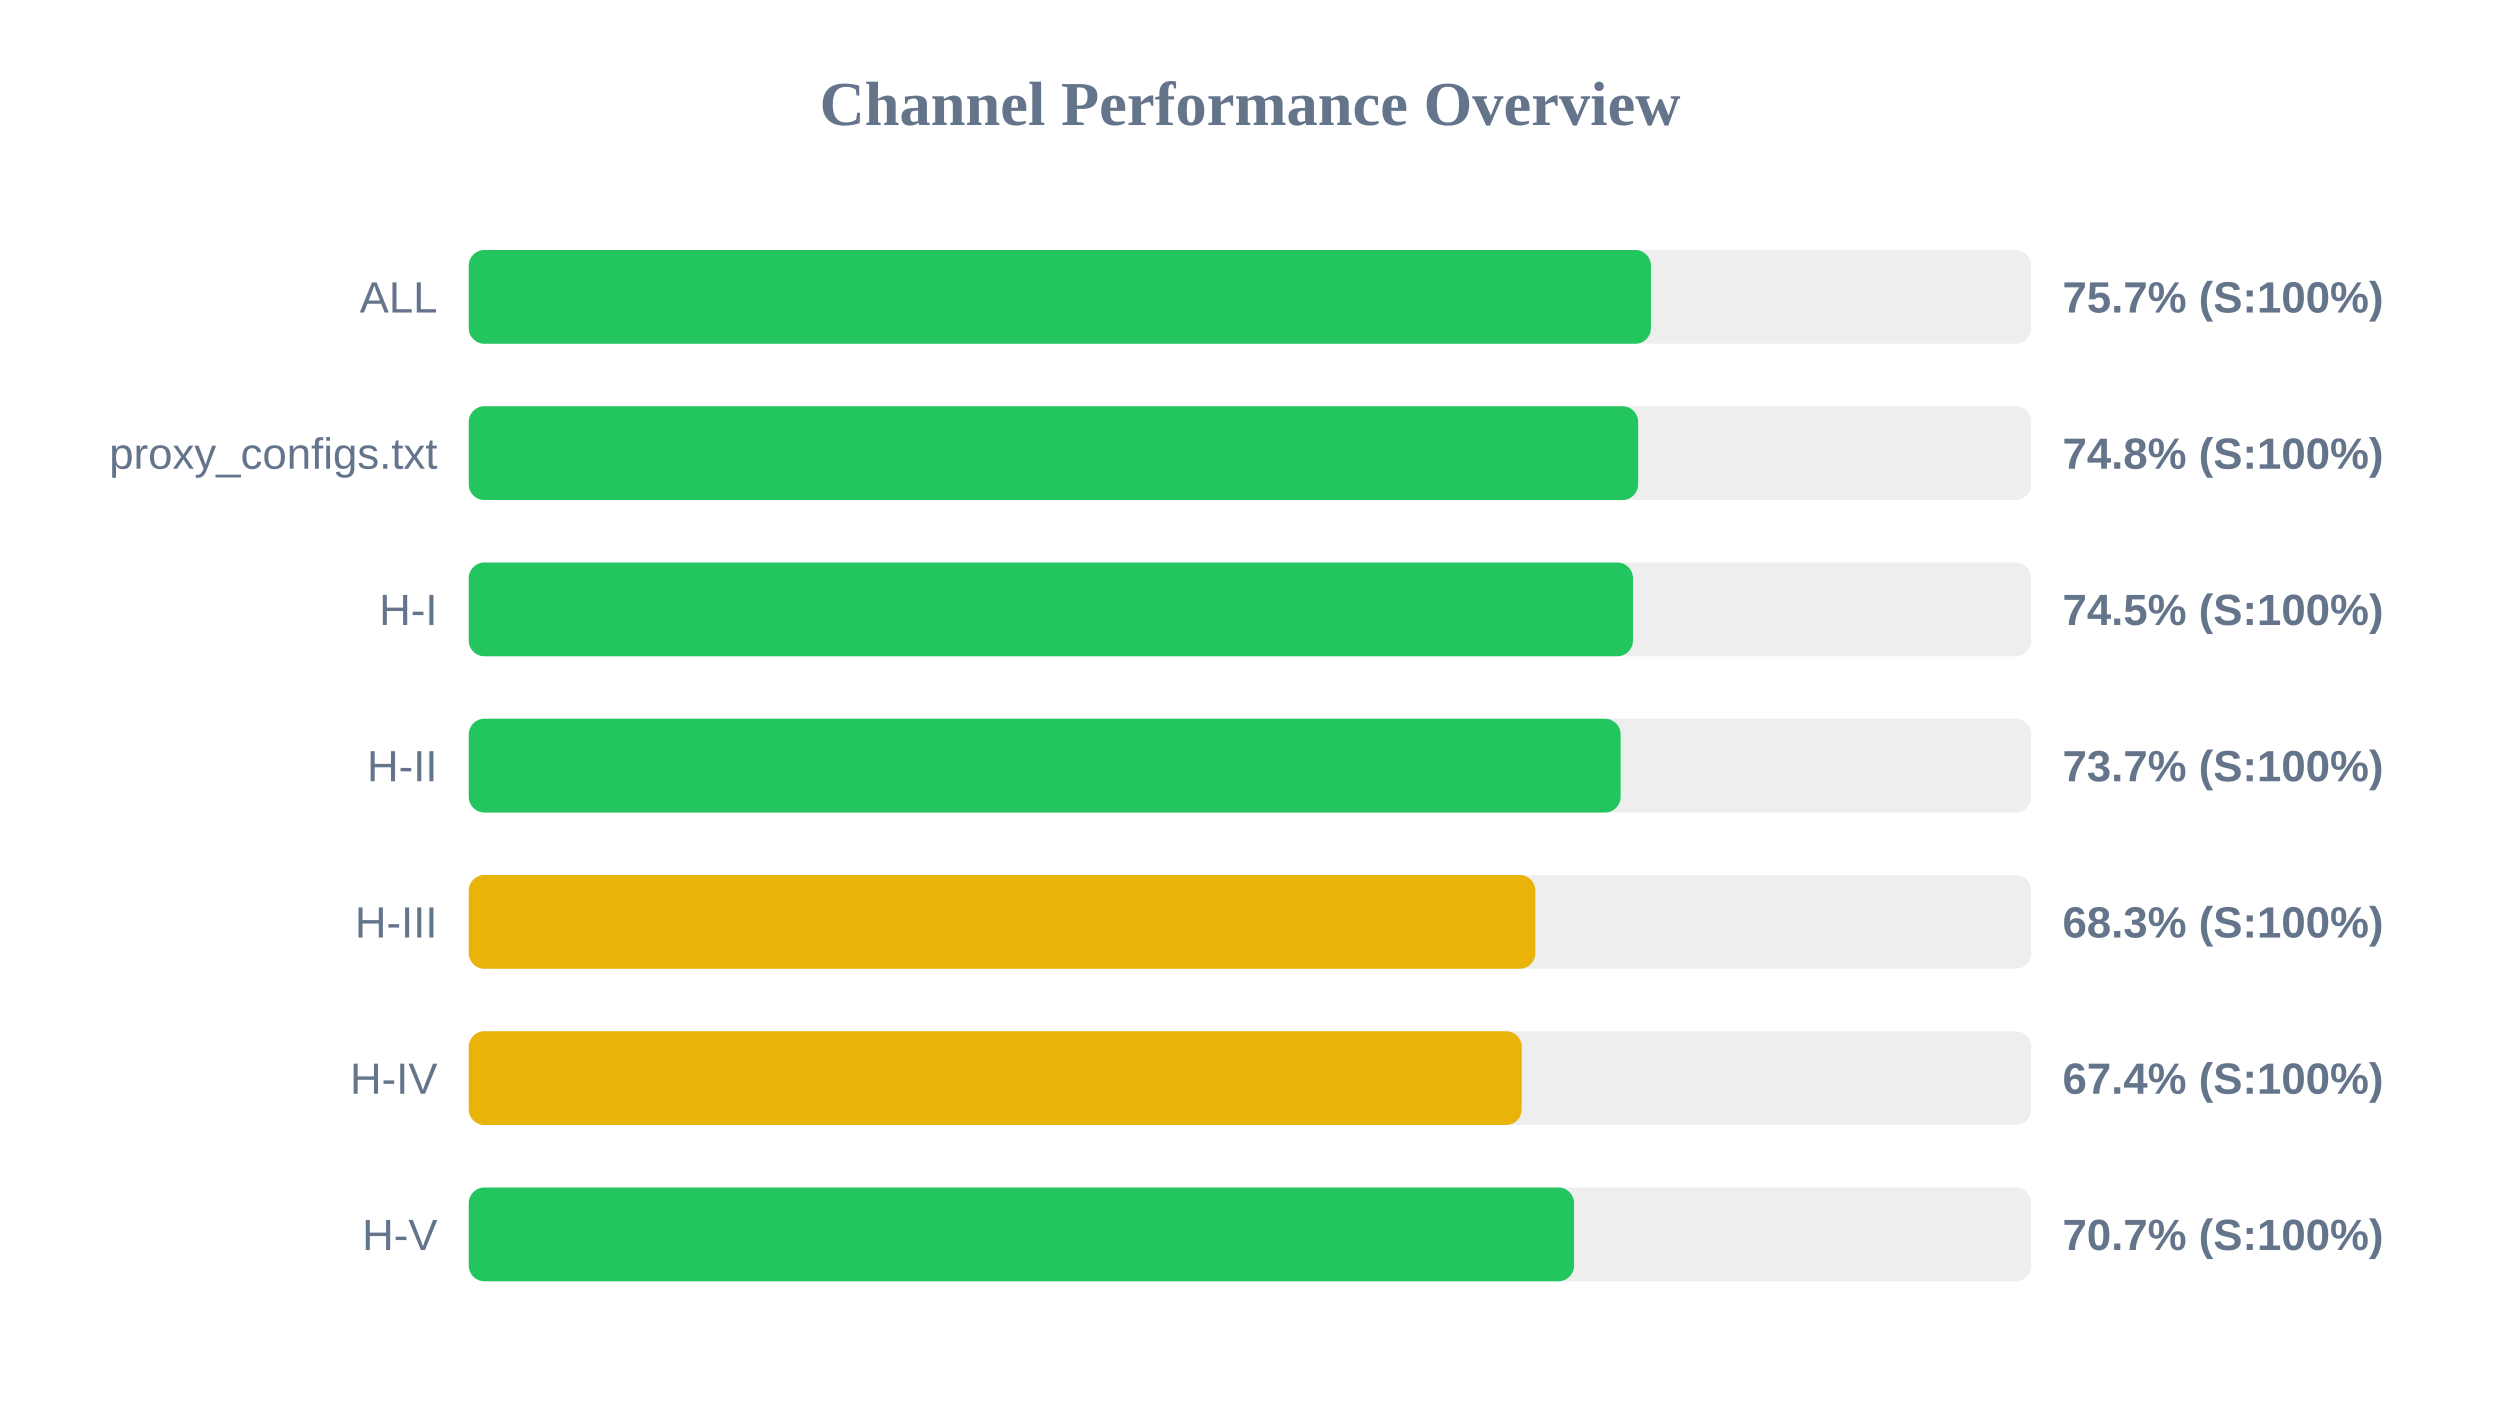
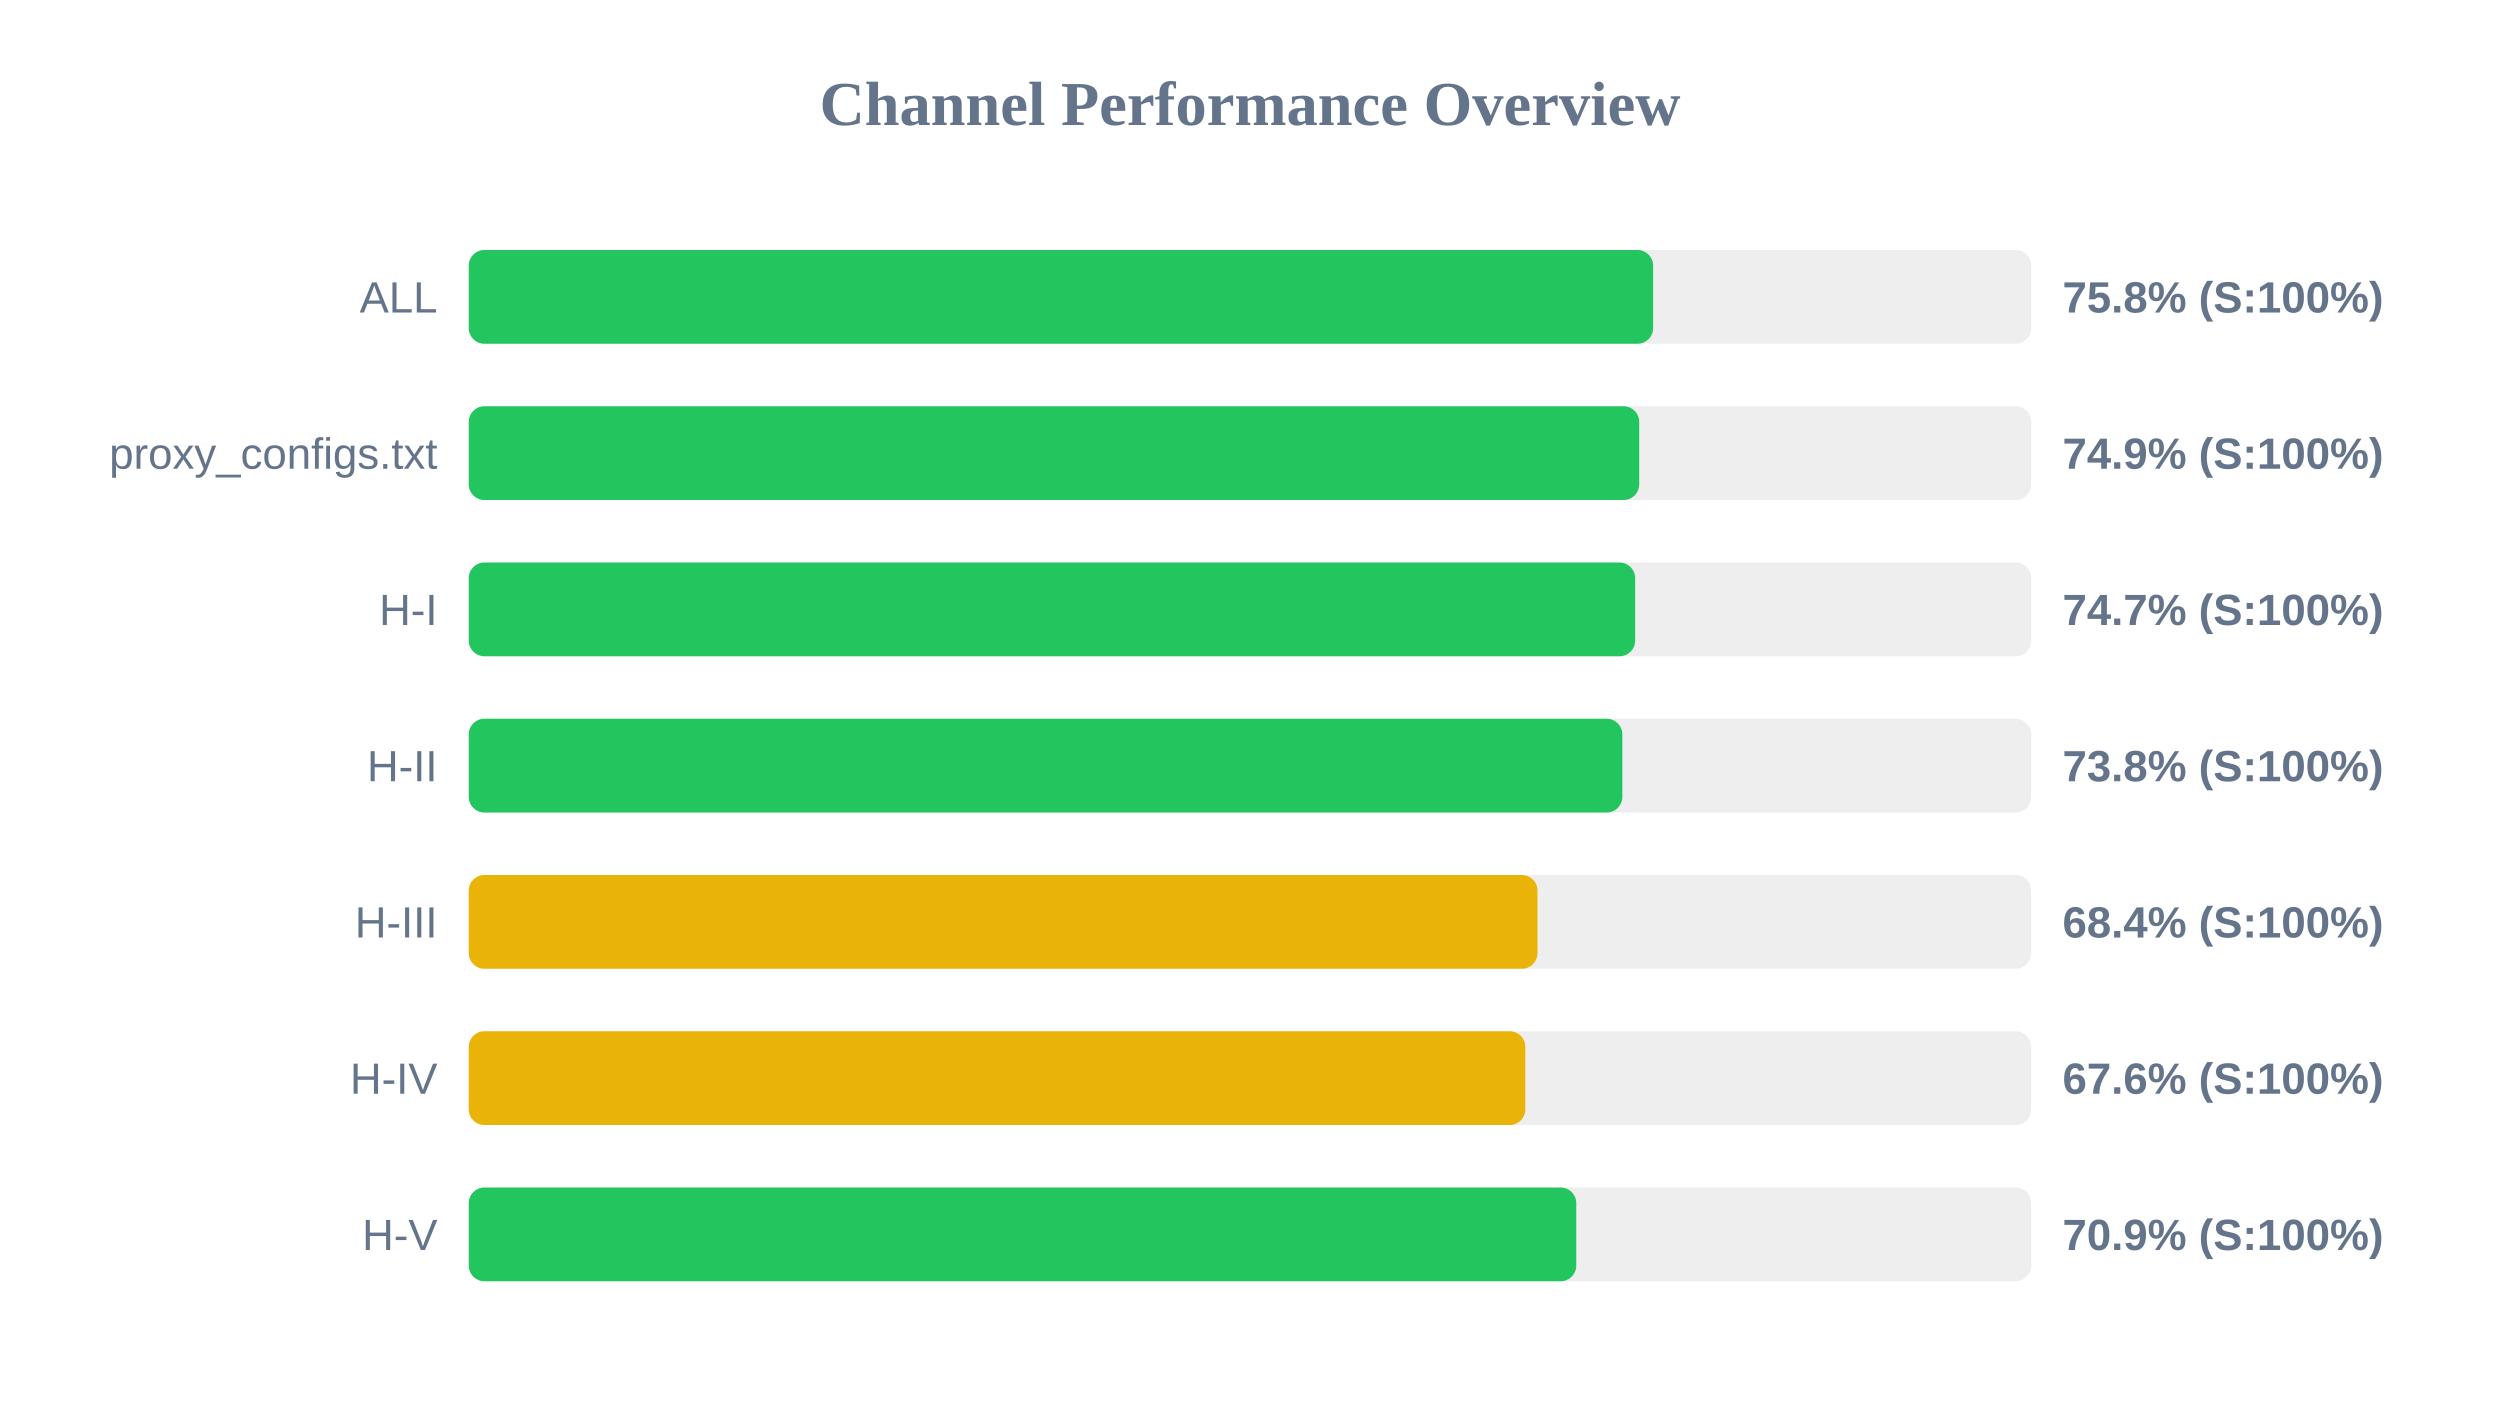
<svg xmlns="http://www.w3.org/2000/svg" width="800" height="450" version="1.1">
  <style>
        .row { font: 14px Arial; fill: #64748b; }
        .score { font: bold 14px Arial; fill: #64748b; }
    </style>
  <text x="400" y="40" text-anchor="middle" font-size="20px" font-weight="bold" fill="#64748b">Channel Performance Overview</text>
  <rect x="150" y="80" width="500" height="30" fill="#eee" rx="5" />
-   <rect x="150" y="80" width="378.3" height="30" fill="#22c55e" rx="5" />
+   <rect x="150" y="80" width="379.0" height="30" fill="#22c55e" rx="5" />
  <text x="140" y="100" text-anchor="end" class="row">ALL</text>
-   <text x="660" y="100" text-anchor="start" class="score">75.7% (S:100%)</text>
+   <text x="660" y="100" text-anchor="start" class="score">75.8% (S:100%)</text>
  <rect x="150" y="130" width="500" height="30" fill="#eee" rx="5" />
-   <rect x="150" y="130" width="374.2" height="30" fill="#22c55e" rx="5" />
+   <rect x="150" y="130" width="374.55" height="30" fill="#22c55e" rx="5" />
  <text x="140" y="150" text-anchor="end" class="row">proxy_configs.txt</text>
-   <text x="660" y="150" text-anchor="start" class="score">74.8% (S:100%)</text>
+   <text x="660" y="150" text-anchor="start" class="score">74.9% (S:100%)</text>
  <rect x="150" y="180" width="500" height="30" fill="#eee" rx="5" />
-   <rect x="150" y="180" width="372.55" height="30" fill="#22c55e" rx="5" />
+   <rect x="150" y="180" width="373.25" height="30" fill="#22c55e" rx="5" />
  <text x="140" y="200" text-anchor="end" class="row">H-I</text>
-   <text x="660" y="200" text-anchor="start" class="score">74.5% (S:100%)</text>
+   <text x="660" y="200" text-anchor="start" class="score">74.7% (S:100%)</text>
  <rect x="150" y="230" width="500" height="30" fill="#eee" rx="5" />
-   <rect x="150" y="230" width="368.6" height="30" fill="#22c55e" rx="5" />
+   <rect x="150" y="230" width="369.15" height="30" fill="#22c55e" rx="5" />
  <text x="140" y="250" text-anchor="end" class="row">H-II</text>
-   <text x="660" y="250" text-anchor="start" class="score">73.7% (S:100%)</text>
+   <text x="660" y="250" text-anchor="start" class="score">73.8% (S:100%)</text>
  <rect x="150" y="280" width="500" height="30" fill="#eee" rx="5" />
-   <rect x="150" y="280" width="341.3" height="30" fill="#eab308" rx="5" />
+   <rect x="150" y="280" width="342.0" height="30" fill="#eab308" rx="5" />
  <text x="140" y="300" text-anchor="end" class="row">H-III</text>
-   <text x="660" y="300" text-anchor="start" class="score">68.3% (S:100%)</text>
+   <text x="660" y="300" text-anchor="start" class="score">68.4% (S:100%)</text>
  <rect x="150" y="330" width="500" height="30" fill="#eee" rx="5" />
-   <rect x="150" y="330" width="336.95" height="30" fill="#eab308" rx="5" />
+   <rect x="150" y="330" width="338.1" height="30" fill="#eab308" rx="5" />
  <text x="140" y="350" text-anchor="end" class="row">H-IV</text>
-   <text x="660" y="350" text-anchor="start" class="score">67.4% (S:100%)</text>
+   <text x="660" y="350" text-anchor="start" class="score">67.6% (S:100%)</text>
  <rect x="150" y="380" width="500" height="30" fill="#eee" rx="5" />
-   <rect x="150" y="380" width="353.7" height="30" fill="#22c55e" rx="5" />
+   <rect x="150" y="380" width="354.4" height="30" fill="#22c55e" rx="5" />
  <text x="140" y="400" text-anchor="end" class="row">H-V</text>
-   <text x="660" y="400" text-anchor="start" class="score">70.7% (S:100%)</text>
+   <text x="660" y="400" text-anchor="start" class="score">70.9% (S:100%)</text>
</svg>
